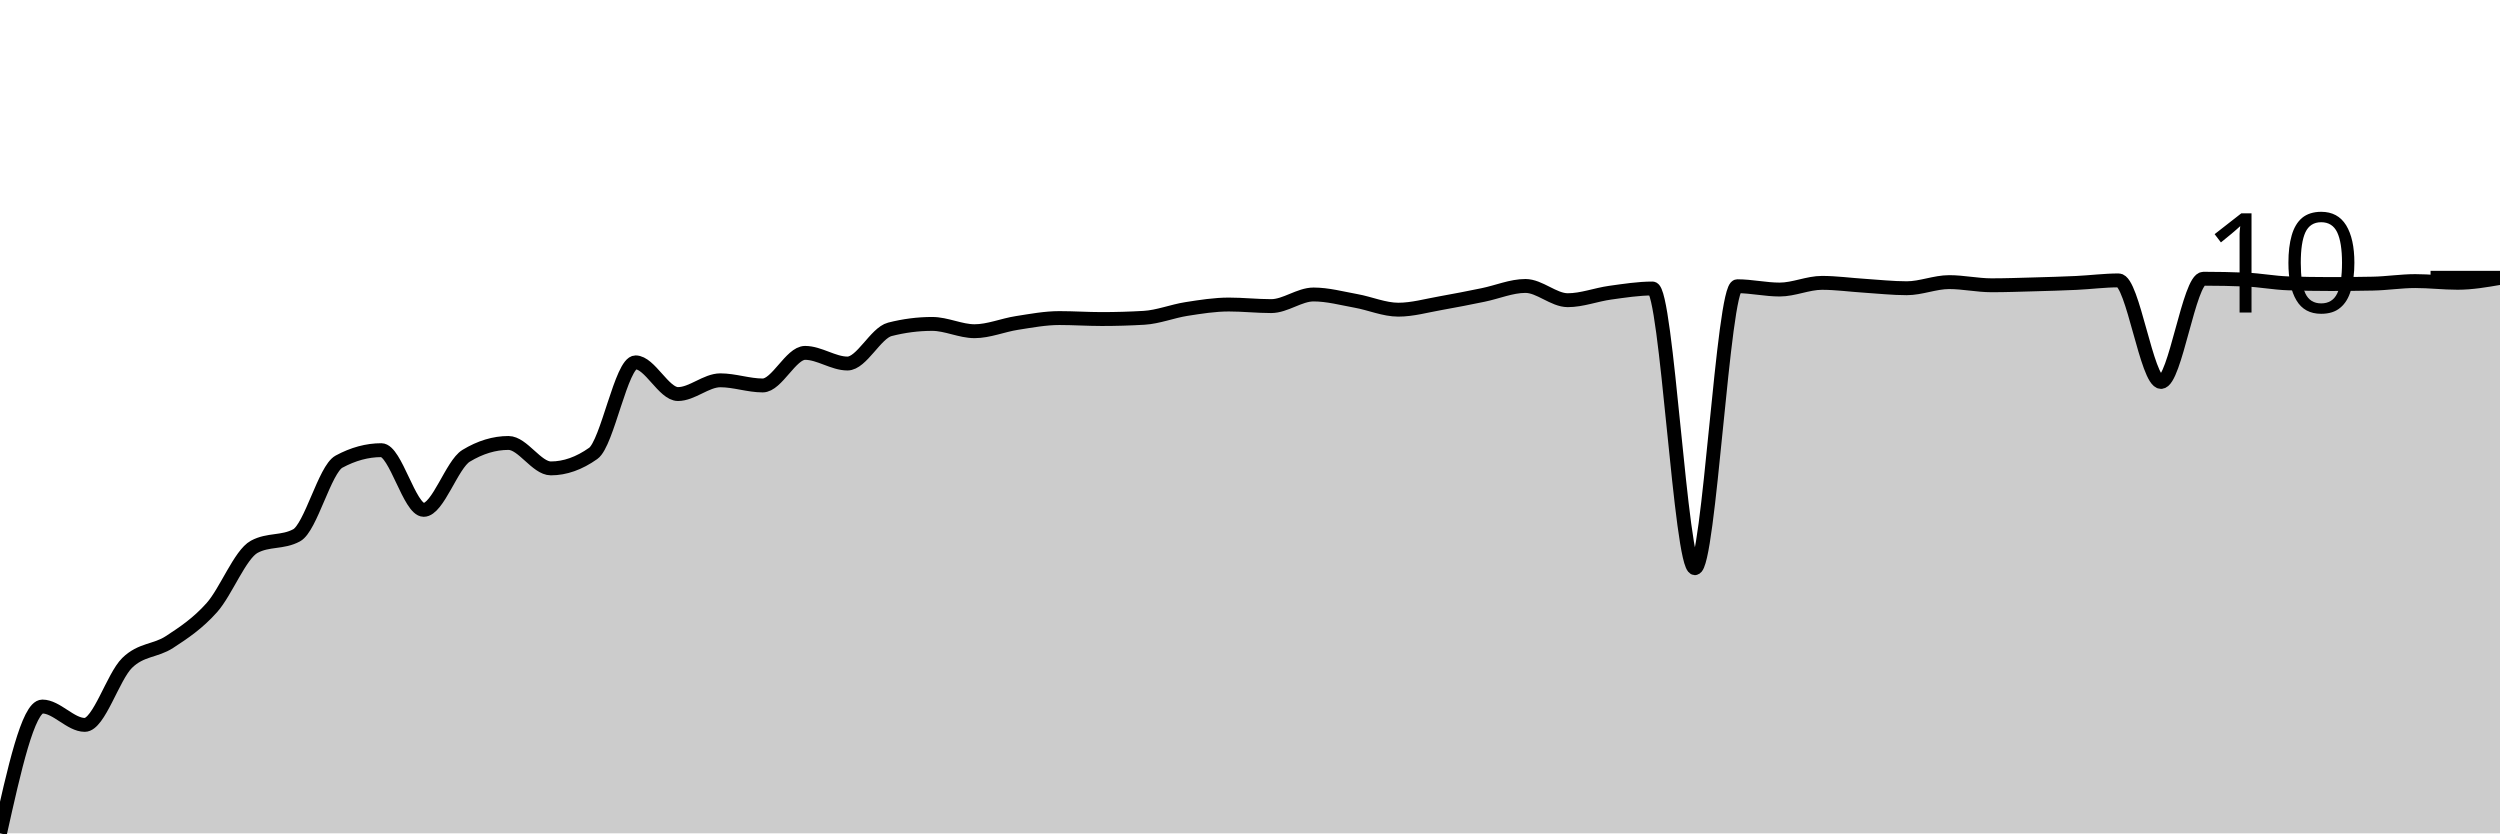
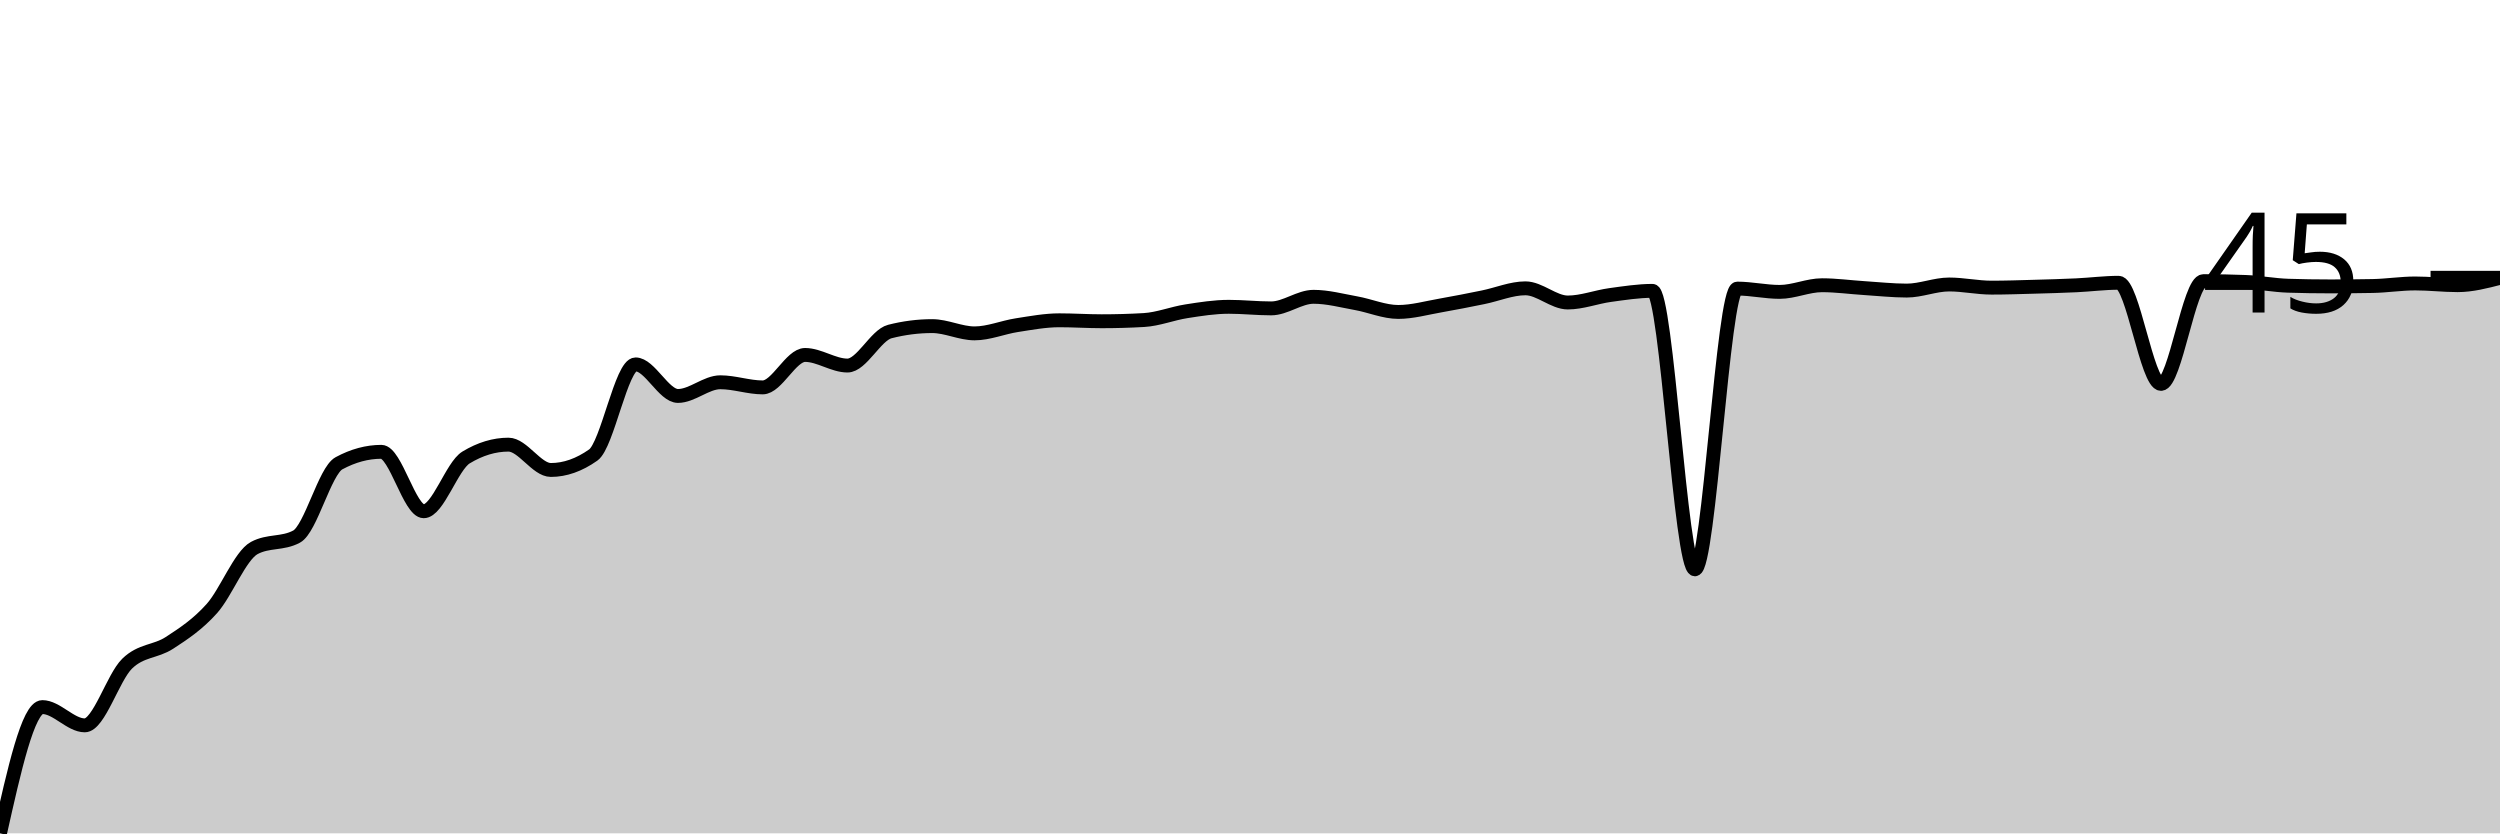
<svg xmlns="http://www.w3.org/2000/svg" viewBox="0 0 180 60">
  <g transform="translate(0,20)">
-     <path class="area" fill="rgba(0, 0, 0, 0.2)" d="M0,40C1.017,35.435,2.034,30.87,3.051,30.87C4.068,30.87,5.085,32.192,6.102,32.192C7.119,32.192,8.136,28.726,9.153,27.731C10.169,26.737,11.186,26.89,12.203,26.226C13.22,25.562,14.237,24.888,15.254,23.746C16.271,22.603,17.288,19.92,18.305,19.369C19.322,18.818,20.339,19.093,21.356,18.542C22.373,17.991,23.39,13.79,24.407,13.239C25.424,12.688,26.441,12.412,27.458,12.412C28.475,12.412,29.492,16.71,30.508,16.71C31.525,16.71,32.542,13.436,33.559,12.818C34.576,12.201,35.593,11.893,36.61,11.893C37.627,11.893,38.644,13.724,39.661,13.724C40.678,13.724,41.695,13.365,42.712,12.645C43.729,11.926,44.746,6.09,45.763,6.09C46.78,6.09,47.797,8.372,48.814,8.372C49.831,8.372,50.847,7.382,51.864,7.382C52.881,7.382,53.898,7.753,54.915,7.753C55.932,7.753,56.949,5.407,57.966,5.407C58.983,5.407,60,6.174,61.017,6.174C62.034,6.174,63.051,3.974,64.068,3.713C65.085,3.453,66.102,3.322,67.119,3.322C68.136,3.322,69.153,3.847,70.169,3.847C71.186,3.847,72.203,3.41,73.22,3.253C74.237,3.095,75.254,2.901,76.271,2.901C77.288,2.901,78.305,2.971,79.322,2.971C80.339,2.971,81.356,2.941,82.373,2.882C83.39,2.822,84.407,2.407,85.424,2.248C86.441,2.089,87.458,1.926,88.475,1.926C89.492,1.926,90.508,2.04,91.525,2.04C92.542,2.04,93.559,1.203,94.576,1.203C95.593,1.203,96.61,1.481,97.627,1.664C98.644,1.846,99.661,2.297,100.678,2.297C101.695,2.297,102.712,2.004,103.729,1.827C104.746,1.65,105.763,1.444,106.78,1.238C107.797,1.031,108.814,0.589,109.831,0.589C110.847,0.589,111.864,1.614,112.881,1.614C113.898,1.614,114.915,1.215,115.932,1.074C116.949,0.934,117.966,0.772,118.983,0.772C120,0.772,121.017,20.909,122.034,20.909C123.051,20.909,124.068,0.609,125.085,0.609C126.102,0.609,127.119,0.847,128.136,0.847C129.153,0.847,130.169,0.366,131.186,0.366C132.203,0.366,133.22,0.51,134.237,0.574C135.254,0.639,136.271,0.753,137.288,0.753C138.305,0.753,139.322,0.312,140.339,0.312C141.356,0.312,142.373,0.54,143.39,0.54C144.407,0.54,145.424,0.503,146.441,0.475C147.458,0.447,148.475,0.419,149.492,0.371C150.508,0.323,151.525,0.188,152.542,0.188C153.559,0.188,154.576,7.501,155.593,7.501C156.61,7.501,157.627,0.069,158.644,0.069C159.661,0.069,160.678,0.089,161.695,0.129C162.712,0.168,163.729,0.368,164.746,0.401C165.763,0.434,166.78,0.451,167.797,0.451C168.814,0.451,169.831,0.441,170.847,0.421C171.864,0.401,172.881,0.238,173.898,0.238C174.915,0.238,175.932,0.361,176.949,0.361C177.966,0.361,178.983,0.186,180,0.01L180,40C178.983,40,177.966,40,176.949,40C175.932,40,174.915,40,173.898,40C172.881,40,171.864,40,170.847,40C169.831,40,168.814,40,167.797,40C166.78,40,165.763,40,164.746,40C163.729,40,162.712,40,161.695,40C160.678,40,159.661,40,158.644,40C157.627,40,156.61,40,155.593,40C154.576,40,153.559,40,152.542,40C151.525,40,150.508,40,149.492,40C148.475,40,147.458,40,146.441,40C145.424,40,144.407,40,143.39,40C142.373,40,141.356,40,140.339,40C139.322,40,138.305,40,137.288,40C136.271,40,135.254,40,134.237,40C133.22,40,132.203,40,131.186,40C130.169,40,129.153,40,128.136,40C127.119,40,126.102,40,125.085,40C124.068,40,123.051,40,122.034,40C121.017,40,120,40,118.983,40C117.966,40,116.949,40,115.932,40C114.915,40,113.898,40,112.881,40C111.864,40,110.847,40,109.831,40C108.814,40,107.797,40,106.78,40C105.763,40,104.746,40,103.729,40C102.712,40,101.695,40,100.678,40C99.661,40,98.644,40,97.627,40C96.61,40,95.593,40,94.576,40C93.559,40,92.542,40,91.525,40C90.508,40,89.492,40,88.475,40C87.458,40,86.441,40,85.424,40C84.407,40,83.39,40,82.373,40C81.356,40,80.339,40,79.322,40C78.305,40,77.288,40,76.271,40C75.254,40,74.237,40,73.22,40C72.203,40,71.186,40,70.169,40C69.153,40,68.136,40,67.119,40C66.102,40,65.085,40,64.068,40C63.051,40,62.034,40,61.017,40C60,40,58.983,40,57.966,40C56.949,40,55.932,40,54.915,40C53.898,40,52.881,40,51.864,40C50.847,40,49.831,40,48.814,40C47.797,40,46.78,40,45.763,40C44.746,40,43.729,40,42.712,40C41.695,40,40.678,40,39.661,40C38.644,40,37.627,40,36.61,40C35.593,40,34.576,40,33.559,40C32.542,40,31.525,40,30.508,40C29.492,40,28.475,40,27.458,40C26.441,40,25.424,40,24.407,40C23.39,40,22.373,40,21.356,40C20.339,40,19.322,40,18.305,40C17.288,40,16.271,40,15.254,40C14.237,40,13.22,40,12.203,40C11.186,40,10.169,40,9.153,40C8.136,40,7.119,40,6.102,40C5.085,40,4.068,40,3.051,40C2.034,40,1.017,40,0,40Z" />
-     <path class="line" stroke="black" fill="none" d="M0,40C1.017,35.435,2.034,30.87,3.051,30.87C4.068,30.87,5.085,32.192,6.102,32.192C7.119,32.192,8.136,28.726,9.153,27.731C10.169,26.737,11.186,26.89,12.203,26.226C13.22,25.562,14.237,24.888,15.254,23.746C16.271,22.603,17.288,19.92,18.305,19.369C19.322,18.818,20.339,19.093,21.356,18.542C22.373,17.991,23.39,13.79,24.407,13.239C25.424,12.688,26.441,12.412,27.458,12.412C28.475,12.412,29.492,16.71,30.508,16.71C31.525,16.71,32.542,13.436,33.559,12.818C34.576,12.201,35.593,11.893,36.61,11.893C37.627,11.893,38.644,13.724,39.661,13.724C40.678,13.724,41.695,13.365,42.712,12.645C43.729,11.926,44.746,6.09,45.763,6.09C46.78,6.09,47.797,8.372,48.814,8.372C49.831,8.372,50.847,7.382,51.864,7.382C52.881,7.382,53.898,7.753,54.915,7.753C55.932,7.753,56.949,5.407,57.966,5.407C58.983,5.407,60,6.174,61.017,6.174C62.034,6.174,63.051,3.974,64.068,3.713C65.085,3.453,66.102,3.322,67.119,3.322C68.136,3.322,69.153,3.847,70.169,3.847C71.186,3.847,72.203,3.41,73.22,3.253C74.237,3.095,75.254,2.901,76.271,2.901C77.288,2.901,78.305,2.971,79.322,2.971C80.339,2.971,81.356,2.941,82.373,2.882C83.39,2.822,84.407,2.407,85.424,2.248C86.441,2.089,87.458,1.926,88.475,1.926C89.492,1.926,90.508,2.04,91.525,2.04C92.542,2.04,93.559,1.203,94.576,1.203C95.593,1.203,96.61,1.481,97.627,1.664C98.644,1.846,99.661,2.297,100.678,2.297C101.695,2.297,102.712,2.004,103.729,1.827C104.746,1.65,105.763,1.444,106.78,1.238C107.797,1.031,108.814,0.589,109.831,0.589C110.847,0.589,111.864,1.614,112.881,1.614C113.898,1.614,114.915,1.215,115.932,1.074C116.949,0.934,117.966,0.772,118.983,0.772C120,0.772,121.017,20.909,122.034,20.909C123.051,20.909,124.068,0.609,125.085,0.609C126.102,0.609,127.119,0.847,128.136,0.847C129.153,0.847,130.169,0.366,131.186,0.366C132.203,0.366,133.22,0.51,134.237,0.574C135.254,0.639,136.271,0.753,137.288,0.753C138.305,0.753,139.322,0.312,140.339,0.312C141.356,0.312,142.373,0.54,143.39,0.54C144.407,0.54,145.424,0.503,146.441,0.475C147.458,0.447,148.475,0.419,149.492,0.371C150.508,0.323,151.525,0.188,152.542,0.188C153.559,0.188,154.576,7.501,155.593,7.501C156.61,7.501,157.627,0.069,158.644,0.069C159.661,0.069,160.678,0.089,161.695,0.129C162.712,0.168,163.729,0.368,164.746,0.401C165.763,0.434,166.78,0.451,167.797,0.451C168.814,0.451,169.831,0.441,170.847,0.421C171.864,0.401,172.881,0.238,173.898,0.238C174.915,0.238,175.932,0.361,176.949,0.361C177.966,0.361,178.983,0.186,180,0.01" />
+     <path class="area" fill="rgba(0, 0, 0, 0.2)" d="M0,40C1.017,35.455,2.034,30.91,3.051,30.91C4.068,30.91,5.085,32.226,6.102,32.226C7.119,32.226,8.136,28.774,9.153,27.784C10.169,26.794,11.186,26.947,12.203,26.285C13.22,25.624,14.237,24.954,15.254,23.816C16.271,22.678,17.288,20.007,18.305,19.458C19.322,18.909,20.339,19.183,21.356,18.634C22.373,18.086,23.39,13.904,24.407,13.355C25.424,12.806,26.441,12.531,27.458,12.531C28.475,12.531,29.492,16.81,30.508,16.81C31.525,16.81,32.542,13.55,33.559,12.936C34.576,12.321,35.593,12.014,36.61,12.014C37.627,12.014,38.644,13.838,39.661,13.838C40.678,13.838,41.695,13.48,42.712,12.763C43.729,12.047,44.746,6.236,45.763,6.236C46.78,6.236,47.797,8.509,48.814,8.509C49.831,8.509,50.847,7.523,51.864,7.523C52.881,7.523,53.898,7.893,54.915,7.893C55.932,7.893,56.949,5.556,57.966,5.556C58.983,5.556,60,6.32,61.017,6.32C62.034,6.32,63.051,4.129,64.068,3.87C65.085,3.61,66.102,3.48,67.119,3.48C68.136,3.48,69.153,4.003,70.169,4.003C71.186,4.003,72.203,3.568,73.22,3.411C74.237,3.254,75.254,3.061,76.271,3.061C77.288,3.061,78.305,3.13,79.322,3.13C80.339,3.13,81.356,3.101,82.373,3.042C83.39,2.982,84.407,2.569,85.424,2.411C86.441,2.252,87.458,2.09,88.475,2.09C89.492,2.09,90.508,2.204,91.525,2.204C92.542,2.204,93.559,1.37,94.576,1.37C95.593,1.37,96.61,1.647,97.627,1.829C98.644,2.011,99.661,2.46,100.678,2.46C101.695,2.46,102.712,2.167,103.729,1.992C104.746,1.816,105.763,1.61,106.78,1.405C107.797,1.2,108.814,0.759,109.831,0.759C110.847,0.759,111.864,1.78,112.881,1.78C113.898,1.78,114.915,1.382,115.932,1.242C116.949,1.103,117.966,0.942,118.983,0.942C120,0.942,121.017,20.991,122.034,20.991C123.051,20.991,124.068,0.779,125.085,0.779C126.102,0.779,127.119,1.016,128.136,1.016C129.153,1.016,130.169,0.537,131.186,0.537C132.203,0.537,133.22,0.68,134.237,0.744C135.254,0.808,136.271,0.922,137.288,0.922C138.305,0.922,139.322,0.483,140.339,0.483C141.356,0.483,142.373,0.71,143.39,0.71C144.407,0.71,145.424,0.674,146.441,0.646C147.458,0.618,148.475,0.59,149.492,0.542C150.508,0.495,151.525,0.36,152.542,0.36C153.559,0.36,154.576,7.641,155.593,7.641C156.61,7.641,157.627,0.242,158.644,0.242C159.661,0.242,160.678,0.261,161.695,0.301C162.712,0.34,163.729,0.539,164.746,0.572C165.763,0.605,166.78,0.621,167.797,0.621C168.814,0.621,169.831,0.611,170.847,0.592C171.864,0.572,172.881,0.409,173.898,0.409C174.915,0.409,175.932,0.532,176.949,0.532C177.966,0.532,178.983,0.269,180,0.005L180,40C178.983,40,177.966,40,176.949,40C175.932,40,174.915,40,173.898,40C172.881,40,171.864,40,170.847,40C169.831,40,168.814,40,167.797,40C166.78,40,165.763,40,164.746,40C163.729,40,162.712,40,161.695,40C160.678,40,159.661,40,158.644,40C157.627,40,156.61,40,155.593,40C154.576,40,153.559,40,152.542,40C151.525,40,150.508,40,149.492,40C148.475,40,147.458,40,146.441,40C145.424,40,144.407,40,143.39,40C142.373,40,141.356,40,140.339,40C139.322,40,138.305,40,137.288,40C136.271,40,135.254,40,134.237,40C133.22,40,132.203,40,131.186,40C130.169,40,129.153,40,128.136,40C127.119,40,126.102,40,125.085,40C124.068,40,123.051,40,122.034,40C121.017,40,120,40,118.983,40C117.966,40,116.949,40,115.932,40C114.915,40,113.898,40,112.881,40C111.864,40,110.847,40,109.831,40C108.814,40,107.797,40,106.78,40C105.763,40,104.746,40,103.729,40C102.712,40,101.695,40,100.678,40C99.661,40,98.644,40,97.627,40C96.61,40,95.593,40,94.576,40C93.559,40,92.542,40,91.525,40C90.508,40,89.492,40,88.475,40C87.458,40,86.441,40,85.424,40C84.407,40,83.39,40,82.373,40C81.356,40,80.339,40,79.322,40C78.305,40,77.288,40,76.271,40C75.254,40,74.237,40,73.22,40C72.203,40,71.186,40,70.169,40C69.153,40,68.136,40,67.119,40C66.102,40,65.085,40,64.068,40C63.051,40,62.034,40,61.017,40C60,40,58.983,40,57.966,40C56.949,40,55.932,40,54.915,40C53.898,40,52.881,40,51.864,40C50.847,40,49.831,40,48.814,40C47.797,40,46.78,40,45.763,40C44.746,40,43.729,40,42.712,40C41.695,40,40.678,40,39.661,40C38.644,40,37.627,40,36.61,40C35.593,40,34.576,40,33.559,40C32.542,40,31.525,40,30.508,40C29.492,40,28.475,40,27.458,40C26.441,40,25.424,40,24.407,40C23.39,40,22.373,40,21.356,40C20.339,40,19.322,40,18.305,40C17.288,40,16.271,40,15.254,40C14.237,40,13.22,40,12.203,40C11.186,40,10.169,40,9.153,40C8.136,40,7.119,40,6.102,40C5.085,40,4.068,40,3.051,40C2.034,40,1.017,40,0,40Z" />
+     <path class="line" stroke="black" fill="none" d="M0,40C1.017,35.455,2.034,30.91,3.051,30.91C4.068,30.91,5.085,32.226,6.102,32.226C7.119,32.226,8.136,28.774,9.153,27.784C10.169,26.794,11.186,26.947,12.203,26.285C13.22,25.624,14.237,24.954,15.254,23.816C16.271,22.678,17.288,20.007,18.305,19.458C19.322,18.909,20.339,19.183,21.356,18.634C22.373,18.086,23.39,13.904,24.407,13.355C25.424,12.806,26.441,12.531,27.458,12.531C28.475,12.531,29.492,16.81,30.508,16.81C31.525,16.81,32.542,13.55,33.559,12.936C34.576,12.321,35.593,12.014,36.61,12.014C37.627,12.014,38.644,13.838,39.661,13.838C40.678,13.838,41.695,13.48,42.712,12.763C43.729,12.047,44.746,6.236,45.763,6.236C46.78,6.236,47.797,8.509,48.814,8.509C49.831,8.509,50.847,7.523,51.864,7.523C52.881,7.523,53.898,7.893,54.915,7.893C55.932,7.893,56.949,5.556,57.966,5.556C58.983,5.556,60,6.32,61.017,6.32C62.034,6.32,63.051,4.129,64.068,3.87C65.085,3.61,66.102,3.48,67.119,3.48C68.136,3.48,69.153,4.003,70.169,4.003C71.186,4.003,72.203,3.568,73.22,3.411C74.237,3.254,75.254,3.061,76.271,3.061C77.288,3.061,78.305,3.13,79.322,3.13C80.339,3.13,81.356,3.101,82.373,3.042C83.39,2.982,84.407,2.569,85.424,2.411C86.441,2.252,87.458,2.09,88.475,2.09C89.492,2.09,90.508,2.204,91.525,2.204C92.542,2.204,93.559,1.37,94.576,1.37C95.593,1.37,96.61,1.647,97.627,1.829C98.644,2.011,99.661,2.46,100.678,2.46C101.695,2.46,102.712,2.167,103.729,1.992C104.746,1.816,105.763,1.61,106.78,1.405C107.797,1.2,108.814,0.759,109.831,0.759C110.847,0.759,111.864,1.78,112.881,1.78C113.898,1.78,114.915,1.382,115.932,1.242C116.949,1.103,117.966,0.942,118.983,0.942C120,0.942,121.017,20.991,122.034,20.991C123.051,20.991,124.068,0.779,125.085,0.779C126.102,0.779,127.119,1.016,128.136,1.016C129.153,1.016,130.169,0.537,131.186,0.537C132.203,0.537,133.22,0.68,134.237,0.744C135.254,0.808,136.271,0.922,137.288,0.922C138.305,0.922,139.322,0.483,140.339,0.483C141.356,0.483,142.373,0.71,143.39,0.71C144.407,0.71,145.424,0.674,146.441,0.646C147.458,0.618,148.475,0.59,149.492,0.542C150.508,0.495,151.525,0.36,152.542,0.36C153.559,0.36,154.576,7.641,155.593,7.641C156.61,7.641,157.627,0.242,158.644,0.242C159.661,0.242,160.678,0.261,161.695,0.301C162.712,0.34,163.729,0.539,164.746,0.572C165.763,0.605,166.78,0.621,167.797,0.621C168.814,0.621,169.831,0.611,170.847,0.592C171.864,0.572,172.881,0.409,173.898,0.409C174.915,0.409,175.932,0.532,176.949,0.532C177.966,0.532,178.983,0.269,180,0.005" />
    <path class="axis-ceiling" stroke-width="1" stroke="black" fill="none" d="M175,0L180,0" />
-     <text class="axis-ceiling-label" font-family="sans-serif" text-anchor="end" font-size="10px" x="170" y="2.5">10</text>
+     <text class="axis-ceiling-label" font-family="sans-serif" text-anchor="end" font-size="10px" x="170" y="2.5">45</text>
  </g>
</svg>
